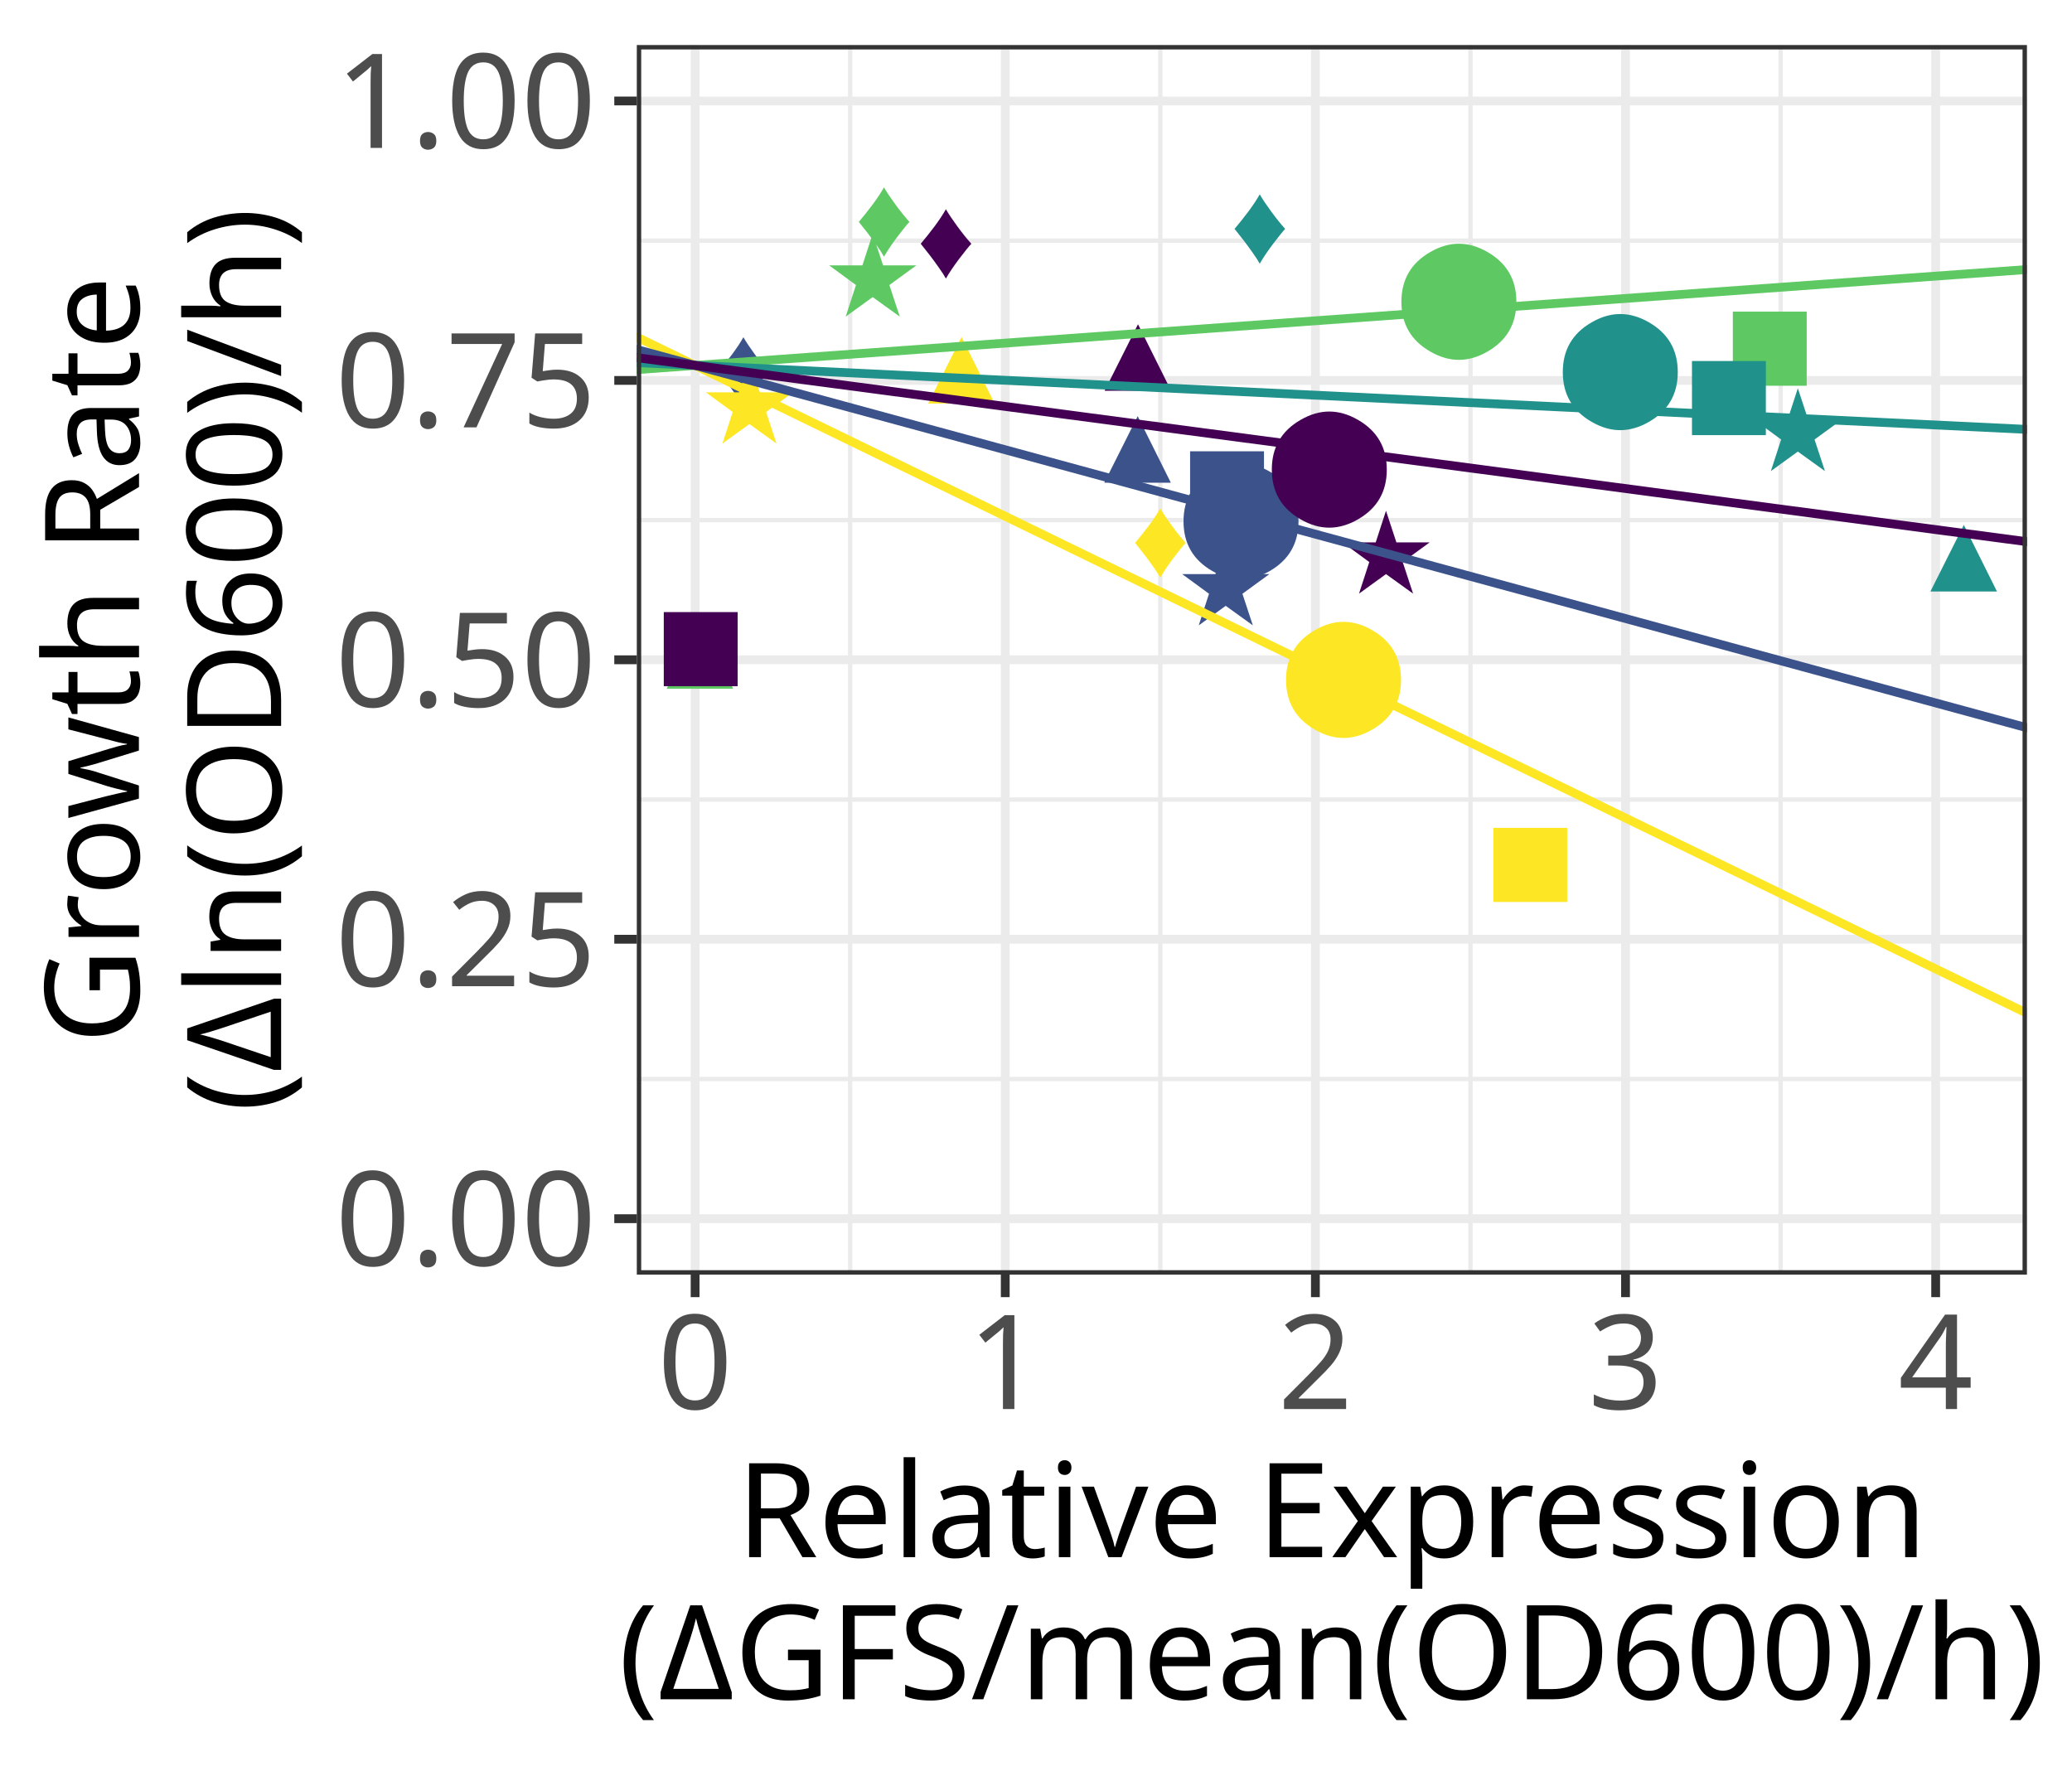
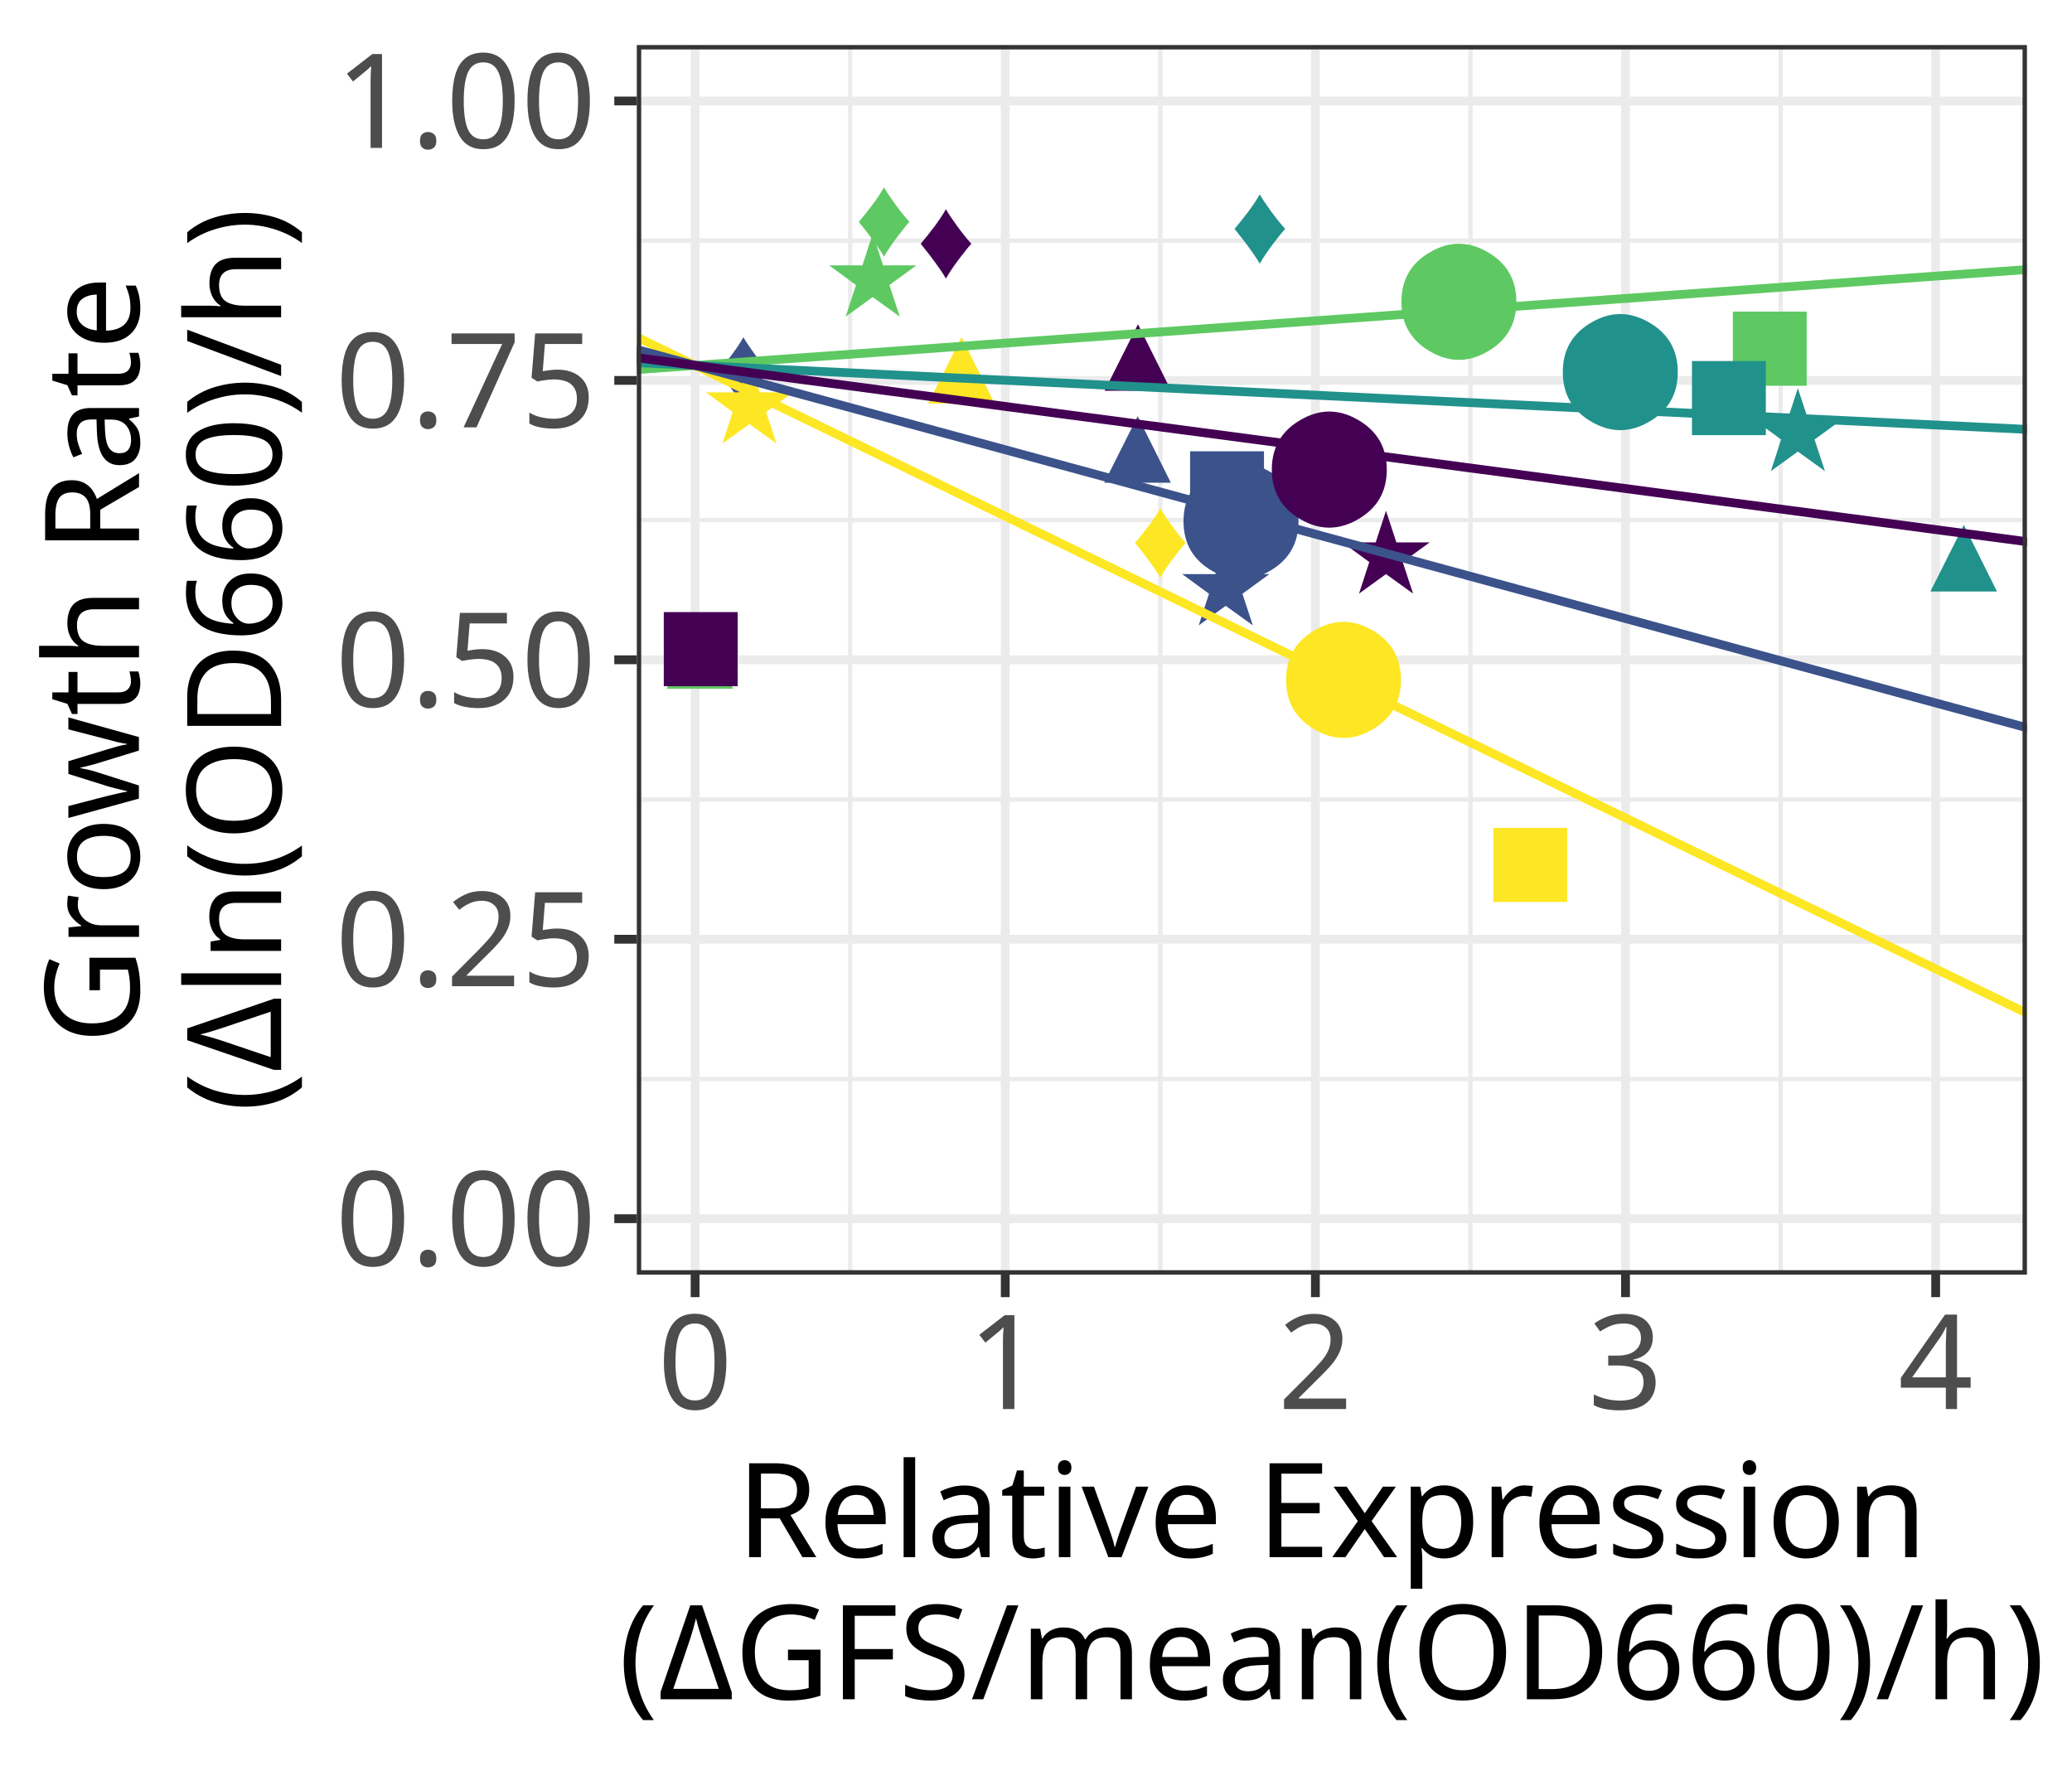
<svg xmlns="http://www.w3.org/2000/svg" class="svglite" width="252.00pt" height="216.00pt" viewBox="0 0 252.00 216.00">
  <defs>
    <style type="text/css">
    .svglite line, .svglite polyline, .svglite polygon, .svglite path, .svglite rect, .svglite circle {
      fill: none;
      stroke: #000000;
      stroke-linecap: round;
      stroke-linejoin: round;
      stroke-miterlimit: 10.00;
    }
    .svglite text {
      white-space: pre;
    }
  </style>
  </defs>
  <rect width="100%" height="100%" style="stroke: none; fill: #FFFFFF;" />
  <defs>
    <clipPath id="cpMC4wMHwyNTIuMDB8MC4wMHwyMTYuMDA=">
      <rect x="0.00" y="0.00" width="252.00" height="216.00" />
    </clipPath>
  </defs>
  <g clip-path="url(#cpMC4wMHwyNTIuMDB8MC4wMHwyMTYuMDA=)">
    <rect x="0.00" y="0.00" width="252.00" height="216.00" style="stroke-width: 1.07; stroke: #FFFFFF; fill: #FFFFFF;" />
  </g>
  <defs>
    <clipPath id="cpNzcuNDV8MjQ2LjUyfDUuNDh8MTU1LjAz">
      <rect x="77.45" y="5.48" width="169.07" height="149.55" />
    </clipPath>
  </defs>
  <g clip-path="url(#cpNzcuNDV8MjQ2LjUyfDUuNDh8MTU1LjAz)">
    <rect x="77.45" y="5.48" width="169.07" height="149.55" style="stroke-width: 1.07; stroke: none; fill: #FFFFFF;" />
    <polyline points="77.45,131.24 246.52,131.24 " style="stroke-width: 0.53; stroke: #EBEBEB; stroke-linecap: butt;" />
    <polyline points="77.45,97.25 246.52,97.25 " style="stroke-width: 0.53; stroke: #EBEBEB; stroke-linecap: butt;" />
    <polyline points="77.45,63.26 246.52,63.26 " style="stroke-width: 0.53; stroke: #EBEBEB; stroke-linecap: butt;" />
    <polyline points="77.45,29.27 246.52,29.27 " style="stroke-width: 0.53; stroke: #EBEBEB; stroke-linecap: butt;" />
    <polyline points="103.40,155.03 103.40,5.48 " style="stroke-width: 0.53; stroke: #EBEBEB; stroke-linecap: butt;" />
    <polyline points="141.12,155.03 141.12,5.48 " style="stroke-width: 0.53; stroke: #EBEBEB; stroke-linecap: butt;" />
    <polyline points="178.84,155.03 178.84,5.48 " style="stroke-width: 0.53; stroke: #EBEBEB; stroke-linecap: butt;" />
    <polyline points="216.56,155.03 216.56,5.48 " style="stroke-width: 0.53; stroke: #EBEBEB; stroke-linecap: butt;" />
    <polyline points="77.45,148.23 246.52,148.23 " style="stroke-width: 1.07; stroke: #EBEBEB; stroke-linecap: butt;" />
    <polyline points="77.45,114.24 246.52,114.24 " style="stroke-width: 1.07; stroke: #EBEBEB; stroke-linecap: butt;" />
    <polyline points="77.45,80.25 246.52,80.25 " style="stroke-width: 1.07; stroke: #EBEBEB; stroke-linecap: butt;" />
    <polyline points="77.45,46.27 246.52,46.27 " style="stroke-width: 1.07; stroke: #EBEBEB; stroke-linecap: butt;" />
    <polyline points="77.45,12.28 246.52,12.28 " style="stroke-width: 1.07; stroke: #EBEBEB; stroke-linecap: butt;" />
    <polyline points="84.54,155.03 84.54,5.48 " style="stroke-width: 1.07; stroke: #EBEBEB; stroke-linecap: butt;" />
    <polyline points="122.26,155.03 122.26,5.48 " style="stroke-width: 1.07; stroke: #EBEBEB; stroke-linecap: butt;" />
    <polyline points="159.98,155.03 159.98,5.48 " style="stroke-width: 1.07; stroke: #EBEBEB; stroke-linecap: butt;" />
    <polyline points="197.70,155.03 197.70,5.48 " style="stroke-width: 1.07; stroke: #EBEBEB; stroke-linecap: butt;" />
    <polyline points="235.42,155.03 235.42,5.48 " style="stroke-width: 1.07; stroke: #EBEBEB; stroke-linecap: butt;" />
    <text x="215.25" y="46.01" text-anchor="middle" style="font-size: 13.85px;fill: #5EC962; font-family: &quot;Arial&quot;;" textLength="8.31px" lengthAdjust="spacingAndGlyphs">◼</text>
    <text x="177.44" y="40.30" text-anchor="middle" style="font-size: 13.85px;fill: #5EC962; font-family: &quot;Arial&quot;;" textLength="8.31px" lengthAdjust="spacingAndGlyphs">⬤</text>
    <text x="107.53" y="31.05" text-anchor="middle" style="font-size: 13.85px;fill: #5EC962; font-family: &quot;Arial&quot;;" textLength="8.31px" lengthAdjust="spacingAndGlyphs">♦</text>
    <text x="106.14" y="38.45" text-anchor="middle" style="font-size: 13.85px;fill: #5EC962; font-family: &quot;Arial&quot;;" textLength="8.31px" lengthAdjust="spacingAndGlyphs">★</text>
    <text x="150.94" y="67.00" text-anchor="middle" style="font-size: 13.85px;fill: #3B528B; font-family: &quot;Arial&quot;;" textLength="8.31px" lengthAdjust="spacingAndGlyphs">⬤</text>
    <text x="138.36" y="58.71" text-anchor="middle" style="font-size: 13.85px;fill: #3B528B; font-family: &quot;Arial&quot;;" textLength="8.31px" lengthAdjust="spacingAndGlyphs">▲</text>
    <text x="90.43" y="49.28" text-anchor="middle" style="font-size: 13.85px;fill: #3B528B; font-family: &quot;Arial&quot;;" textLength="8.31px" lengthAdjust="spacingAndGlyphs">♦</text>
    <text x="149.08" y="76.00" text-anchor="middle" style="font-size: 13.85px;fill: #3B528B; font-family: &quot;Arial&quot;;" textLength="8.31px" lengthAdjust="spacingAndGlyphs">★</text>
    <text x="138.40" y="47.53" text-anchor="middle" style="font-size: 13.85px;fill: #440154; font-family: &quot;Arial&quot;;" textLength="8.31px" lengthAdjust="spacingAndGlyphs">▲</text>
    <text x="115.06" y="33.71" text-anchor="middle" style="font-size: 13.85px;fill: #440154; font-family: &quot;Arial&quot;;" textLength="8.31px" lengthAdjust="spacingAndGlyphs">♦</text>
    <text x="186.12" y="108.80" text-anchor="middle" style="font-size: 13.85px;fill: #FDE725; font-family: &quot;Arial&quot;;" textLength="8.31px" lengthAdjust="spacingAndGlyphs">◼</text>
    <text x="163.41" y="86.29" text-anchor="middle" style="font-size: 13.85px;fill: #FDE725; font-family: &quot;Arial&quot;;" textLength="8.31px" lengthAdjust="spacingAndGlyphs">⬤</text>
    <text x="141.13" y="70.09" text-anchor="middle" style="font-size: 13.85px;fill: #FDE725; font-family: &quot;Arial&quot;;" textLength="8.31px" lengthAdjust="spacingAndGlyphs">♦</text>
    <text x="85.13" y="83.77" text-anchor="middle" style="font-size: 13.85px;fill: #5EC962; font-family: &quot;Arial&quot;;" textLength="8.31px" lengthAdjust="spacingAndGlyphs">▲</text>
    <text x="210.28" y="52.02" text-anchor="middle" style="font-size: 13.85px;fill: #21918C; font-family: &quot;Arial&quot;;" textLength="8.31px" lengthAdjust="spacingAndGlyphs">◼</text>
    <text x="197.07" y="48.85" text-anchor="middle" style="font-size: 13.85px;fill: #21918C; font-family: &quot;Arial&quot;;" textLength="8.31px" lengthAdjust="spacingAndGlyphs">⬤</text>
    <text x="238.84" y="71.94" text-anchor="middle" style="font-size: 13.85px;fill: #21918C; font-family: &quot;Arial&quot;;" textLength="8.31px" lengthAdjust="spacingAndGlyphs">▲</text>
    <text x="153.23" y="31.90" text-anchor="middle" style="font-size: 13.85px;fill: #21918C; font-family: &quot;Arial&quot;;" textLength="8.31px" lengthAdjust="spacingAndGlyphs">♦</text>
    <text x="168.57" y="72.14" text-anchor="middle" style="font-size: 13.85px;fill: #440154; font-family: &quot;Arial&quot;;" textLength="8.31px" lengthAdjust="spacingAndGlyphs">★</text>
    <text x="116.94" y="49.08" text-anchor="middle" style="font-size: 13.85px;fill: #FDE725; font-family: &quot;Arial&quot;;" textLength="8.31px" lengthAdjust="spacingAndGlyphs">▲</text>
    <text x="91.15" y="53.89" text-anchor="middle" style="font-size: 13.85px;fill: #FDE725; font-family: &quot;Arial&quot;;" textLength="8.31px" lengthAdjust="spacingAndGlyphs">★</text>
    <text x="218.66" y="57.24" text-anchor="middle" style="font-size: 13.85px;fill: #21918C; font-family: &quot;Arial&quot;;" textLength="8.31px" lengthAdjust="spacingAndGlyphs">★</text>
    <text x="149.24" y="63.00" text-anchor="middle" style="font-size: 13.85px;fill: #3B528B; font-family: &quot;Arial&quot;;" textLength="8.31px" lengthAdjust="spacingAndGlyphs">◼</text>
    <text x="85.23" y="82.56" text-anchor="middle" style="font-size: 13.85px;fill: #440154; font-family: &quot;Arial&quot;;" textLength="8.31px" lengthAdjust="spacingAndGlyphs">◼</text>
    <text x="161.68" y="60.71" text-anchor="middle" style="font-size: 13.85px;fill: #440154; font-family: &quot;Arial&quot;;" textLength="8.31px" lengthAdjust="spacingAndGlyphs">⬤</text>
    <line x1="-91.63" y1="-41.26" x2="415.59" y2="205.50" style="stroke-width: 1.07; stroke: #FDE725; stroke-linecap: butt;" />
    <line x1="-91.63" y1="57.13" x2="415.59" y2="20.61" style="stroke-width: 1.07; stroke: #5EC962; stroke-linecap: butt;" />
    <line x1="-91.63" y1="35.98" x2="415.59" y2="60.35" style="stroke-width: 1.07; stroke: #21918C; stroke-linecap: butt;" />
    <line x1="-91.63" y1="-3.49" x2="415.59" y2="134.52" style="stroke-width: 1.07; stroke: #3B528B; stroke-linecap: butt;" />
    <line x1="-91.63" y1="21.12" x2="415.59" y2="88.27" style="stroke-width: 1.07; stroke: #440154; stroke-linecap: butt;" />
    <rect x="77.45" y="5.48" width="169.07" height="149.55" style="stroke-width: 1.07; stroke: #333333;" />
  </g>
  <g clip-path="url(#cpMC4wMHwyNTIuMDB8MC4wMHwyMTYuMDA=)">
    <text x="72.52" y="153.94" text-anchor="end" style="font-size: 16.00px;fill: #4D4D4D; font-family: &quot;Noto Sans&quot;;" textLength="31.74px" lengthAdjust="spacingAndGlyphs">0.00</text>
    <text x="72.52" y="119.95" text-anchor="end" style="font-size: 16.00px;fill: #4D4D4D; font-family: &quot;Noto Sans&quot;;" textLength="31.74px" lengthAdjust="spacingAndGlyphs">0.25</text>
    <text x="72.52" y="85.97" text-anchor="end" style="font-size: 16.00px;fill: #4D4D4D; font-family: &quot;Noto Sans&quot;;" textLength="31.74px" lengthAdjust="spacingAndGlyphs">0.50</text>
    <text x="72.52" y="51.98" text-anchor="end" style="font-size: 16.00px;fill: #4D4D4D; font-family: &quot;Noto Sans&quot;;" textLength="31.74px" lengthAdjust="spacingAndGlyphs">0.75</text>
    <text x="72.52" y="17.99" text-anchor="end" style="font-size: 16.00px;fill: #4D4D4D; font-family: &quot;Noto Sans&quot;;" textLength="31.74px" lengthAdjust="spacingAndGlyphs">1.00</text>
    <polyline points="74.71,148.23 77.45,148.23 " style="stroke-width: 1.07; stroke: #333333; stroke-linecap: butt;" />
    <polyline points="74.71,114.24 77.45,114.24 " style="stroke-width: 1.07; stroke: #333333; stroke-linecap: butt;" />
    <polyline points="74.71,80.25 77.45,80.25 " style="stroke-width: 1.07; stroke: #333333; stroke-linecap: butt;" />
    <polyline points="74.71,46.27 77.45,46.27 " style="stroke-width: 1.07; stroke: #333333; stroke-linecap: butt;" />
    <polyline points="74.71,12.28 77.45,12.28 " style="stroke-width: 1.07; stroke: #333333; stroke-linecap: butt;" />
    <polyline points="84.54,157.77 84.54,155.03 " style="stroke-width: 1.07; stroke: #333333; stroke-linecap: butt;" />
    <polyline points="122.26,157.77 122.26,155.03 " style="stroke-width: 1.07; stroke: #333333; stroke-linecap: butt;" />
    <polyline points="159.98,157.77 159.98,155.03 " style="stroke-width: 1.07; stroke: #333333; stroke-linecap: butt;" />
    <polyline points="197.70,157.77 197.70,155.03 " style="stroke-width: 1.07; stroke: #333333; stroke-linecap: butt;" />
    <polyline points="235.42,157.77 235.42,155.03 " style="stroke-width: 1.07; stroke: #333333; stroke-linecap: butt;" />
    <text x="84.54" y="171.38" text-anchor="middle" style="font-size: 16.00px;fill: #4D4D4D; font-family: &quot;Noto Sans&quot;;" textLength="9.15px" lengthAdjust="spacingAndGlyphs">0</text>
    <text x="122.26" y="171.38" text-anchor="middle" style="font-size: 16.00px;fill: #4D4D4D; font-family: &quot;Noto Sans&quot;;" textLength="9.15px" lengthAdjust="spacingAndGlyphs">1</text>
    <text x="159.98" y="171.38" text-anchor="middle" style="font-size: 16.00px;fill: #4D4D4D; font-family: &quot;Noto Sans&quot;;" textLength="9.15px" lengthAdjust="spacingAndGlyphs">2</text>
    <text x="197.70" y="171.38" text-anchor="middle" style="font-size: 16.00px;fill: #4D4D4D; font-family: &quot;Noto Sans&quot;;" textLength="9.15px" lengthAdjust="spacingAndGlyphs">3</text>
    <text x="235.42" y="171.38" text-anchor="middle" style="font-size: 16.00px;fill: #4D4D4D; font-family: &quot;Noto Sans&quot;;" textLength="9.15px" lengthAdjust="spacingAndGlyphs">4</text>
    <text x="161.98" y="189.40" text-anchor="middle" style="font-size: 16.00px; font-family: &quot;Noto Sans&quot;;" textLength="145.14px" lengthAdjust="spacingAndGlyphs">Relative Expression</text>
-     <text x="161.98" y="206.68" text-anchor="middle" style="font-size: 16.00px; font-family: &quot;Noto Sans&quot;;" textLength="174.44px" lengthAdjust="spacingAndGlyphs">(ΔGFS/mean(OD600)/h)</text>
+     <text x="161.98" y="206.68" text-anchor="middle" style="font-size: 16.00px; font-family: &quot;Noto Sans&quot;;" textLength="174.44px" lengthAdjust="spacingAndGlyphs">(ΔGFS/mean(OD660)/h)</text>
    <text transform="translate(16.91,80.25) rotate(-90)" text-anchor="middle" style="font-size: 16.00px; font-family: &quot;Noto Sans&quot;;" textLength="94.06px" lengthAdjust="spacingAndGlyphs">Growth Rate</text>
-     <text transform="translate(34.19,80.25) rotate(-90)" text-anchor="middle" style="font-size: 16.00px; font-family: &quot;Noto Sans&quot;;" textLength="110.92px" lengthAdjust="spacingAndGlyphs">(Δln(OD600)/h)</text>
+     <text transform="translate(34.19,80.25) rotate(-90)" text-anchor="middle" style="font-size: 16.00px; font-family: &quot;Noto Sans&quot;;" textLength="110.92px" lengthAdjust="spacingAndGlyphs">(Δln(OD660)/h)</text>
  </g>
</svg>
